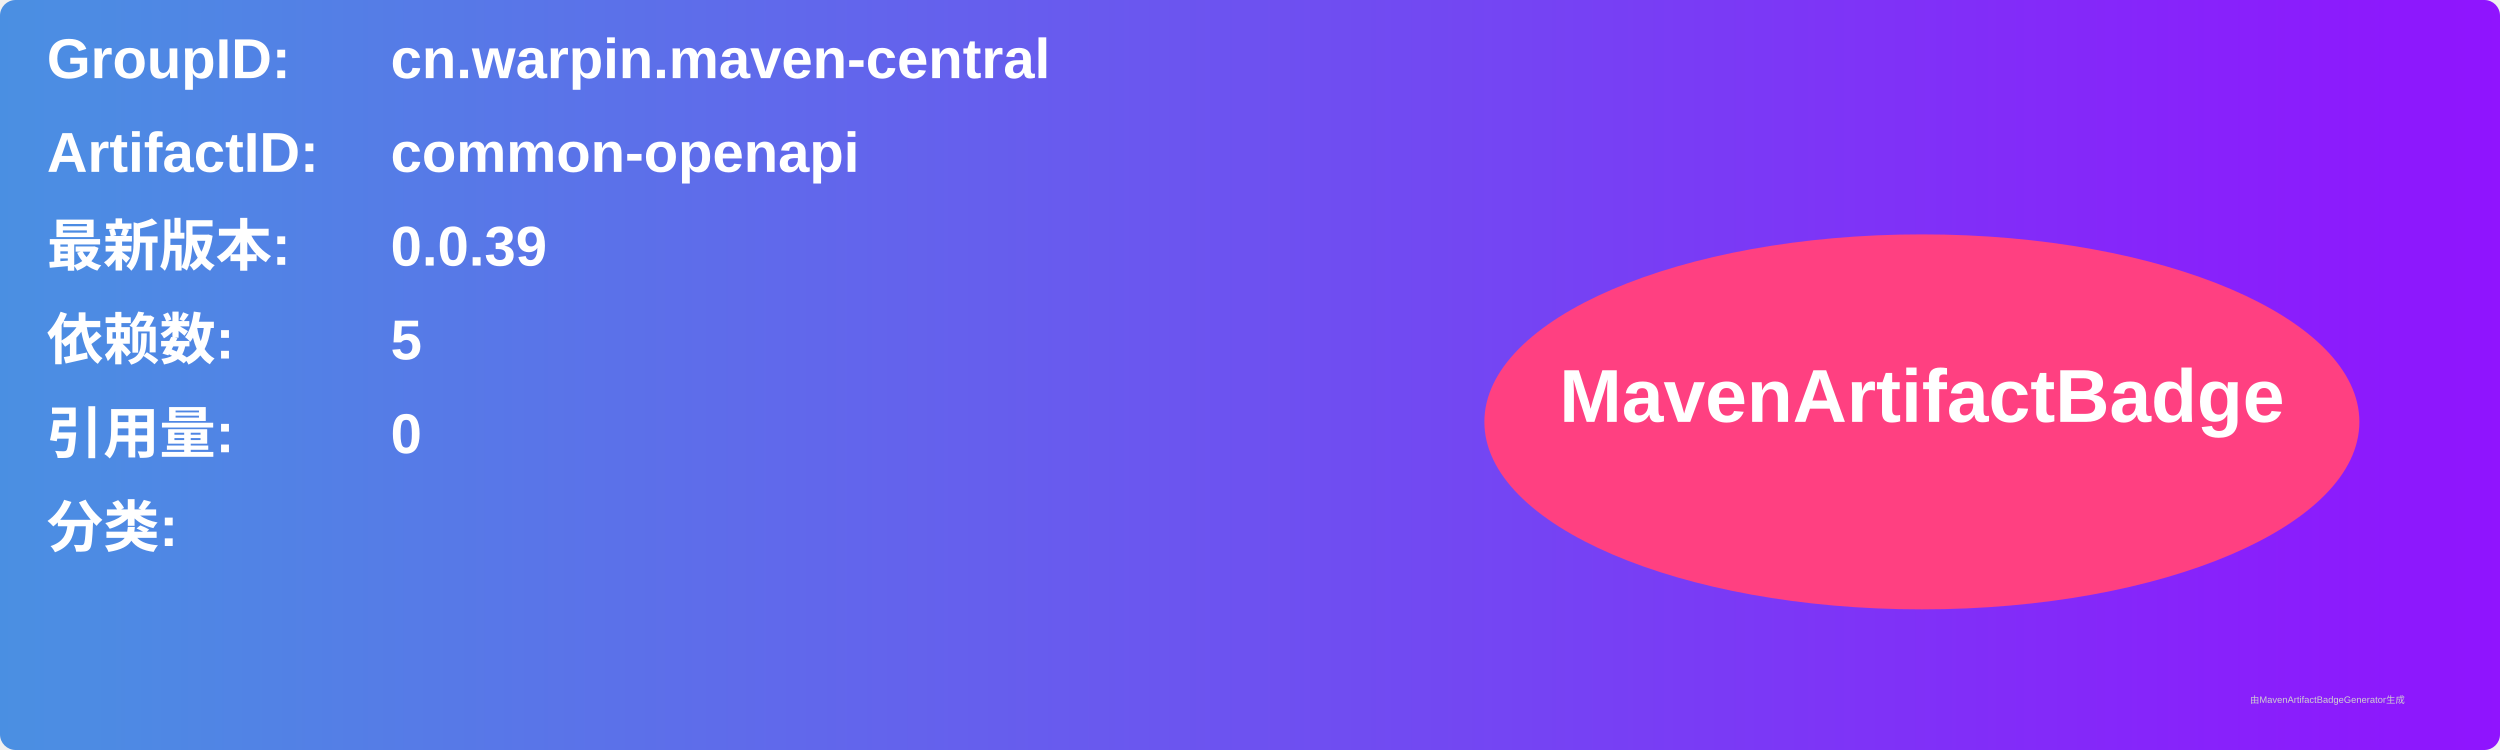
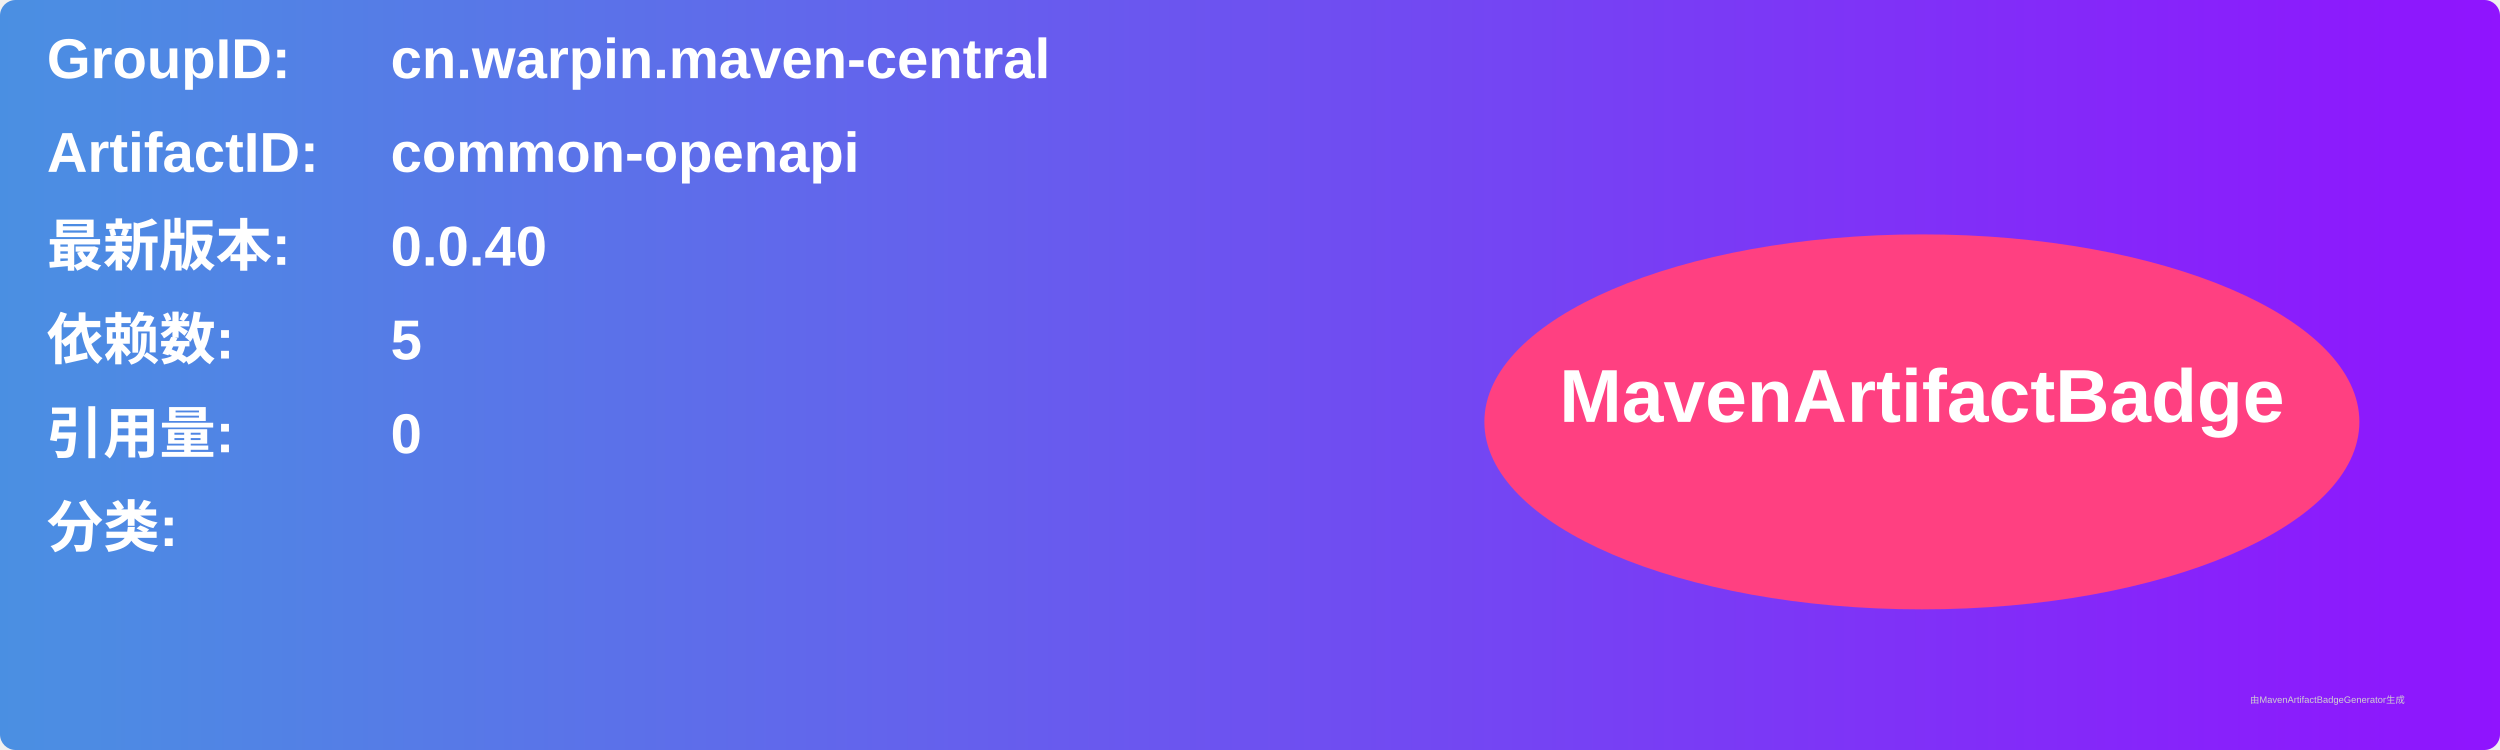
<svg xmlns="http://www.w3.org/2000/svg" width="800" height="240" viewBox="0 0 800 240">
  <linearGradient id="grad" x1="0%" y1="0%" x2="100%" y2="0%">
    <stop offset="0%" stop-color="#4a90e2" />
    <stop offset="100%" stop-color="#9013fe" />
  </linearGradient>
  <rect width="100%" height="100%" rx="5" ry="5" fill="url(#grad)" />
  <g transform="translate(15, 15)">
    <text x="0" y="10" font-family="Arial" font-size="18" fill="white" font-weight="bold" width="260">GroupID:</text>
    <text x="110" y="10" font-family="Arial" font-size="18" fill="white" font-weight="bold" width="460">cn.warpin.maven-central</text>
    <text x="0" y="40" font-family="Arial" font-size="18" fill="white" font-weight="bold" width="260">ArtifactID:</text>
    <text x="110" y="40" font-family="Arial" font-size="18" fill="white" font-weight="bold" width="460">common-openapi</text>
    <text x="0" y="70" font-family="Arial" font-size="18" fill="white" font-weight="bold">最新版本:</text>
    <text x="110" y="70" font-family="Arial" font-size="18" fill="white" font-weight="bold">
-       <tspan font-weight="bold">0.0.39</tspan>
+       <tspan font-weight="bold">0.0.40</tspan>
    </text>
    <text x="0" y="100" font-family="Arial" font-size="18" fill="white" font-weight="bold">依赖数: </text>
    <text x="110" y="100" font-family="Arial" font-size="18" fill="white">
      <tspan font-weight="bold">5</tspan>
    </text>
    <text x="0" y="130" font-family="Arial" font-size="18" fill="white" font-weight="bold">引用量: </text>
    <text x="110" y="130" font-family="Arial" font-size="18" fill="white">
      <tspan font-weight="bold">0</tspan>
    </text>
    <text x="0" y="160" font-family="Arial" font-size="18" fill="white" font-weight="bold">分类:</text>
    <text x="10" y="190" font-family="Arial" font-size="10" fill="white">
      <tspan font-weight="bold" />
    </text>
    <ellipse cx="600" cy="120" rx="140" ry="60" fill="#ff4081" />
    <text x="600" y="120" text-anchor="middle" font-family="Arial" font-size="24" fill="white" font-weight="bold">MavenArtifactBadge</text>
  </g>
  <text x="720" y="225" font-family="Arial" font-size="3" fill="#d0d0d0">由MavenArtifactBadgeGenerator生成</text>
</svg>
